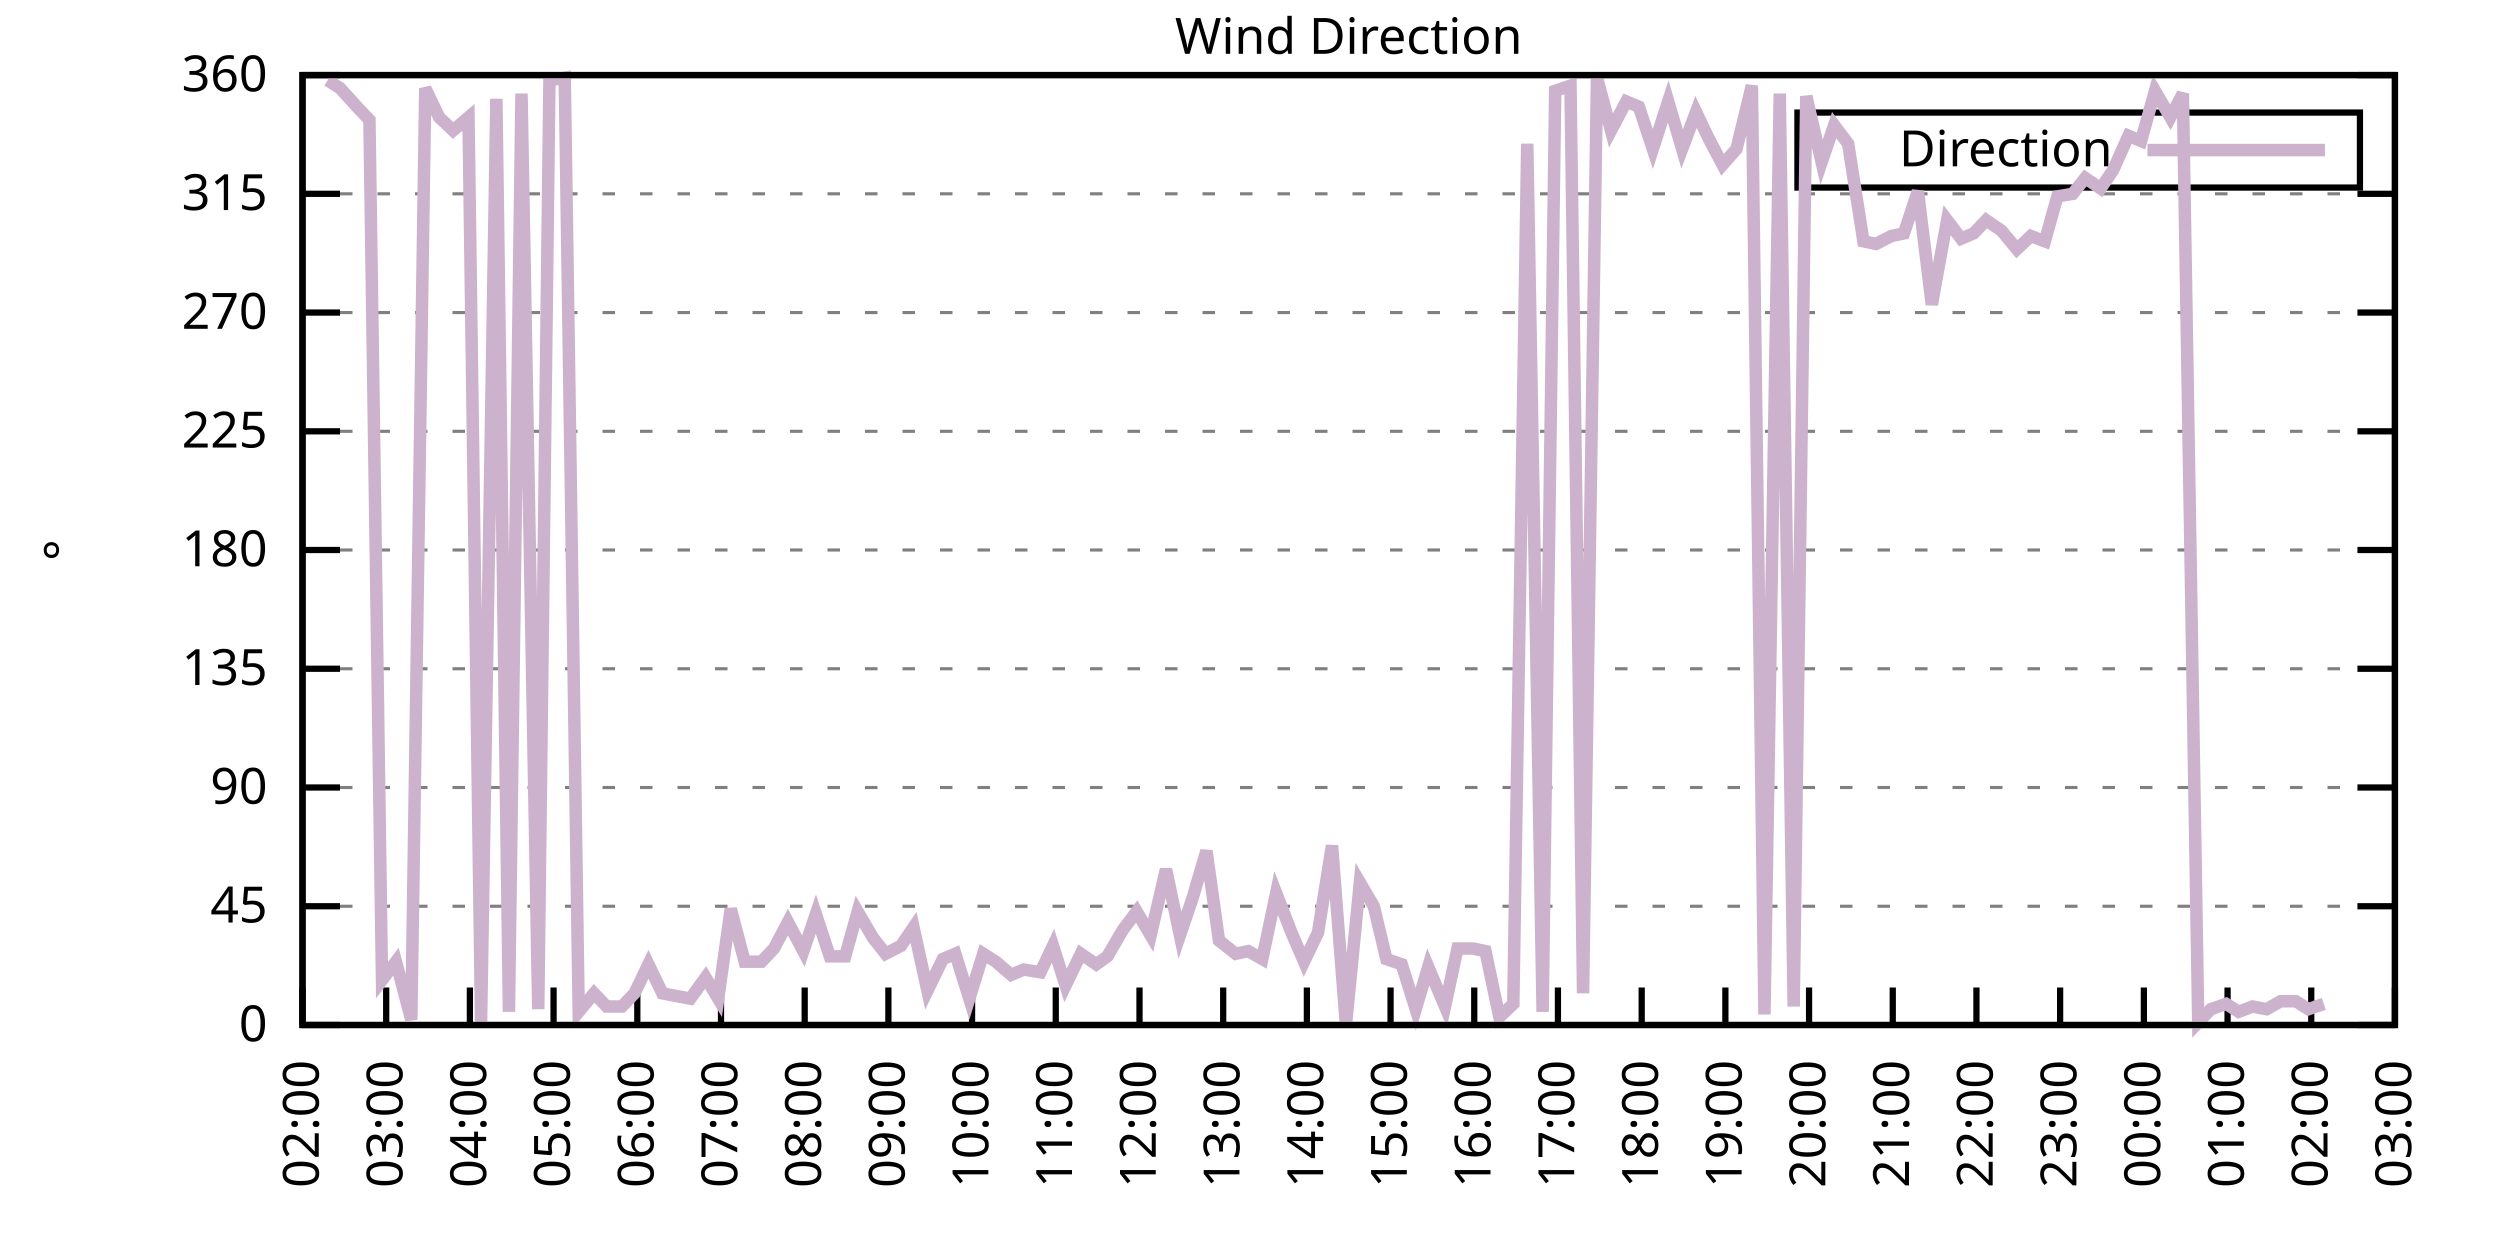
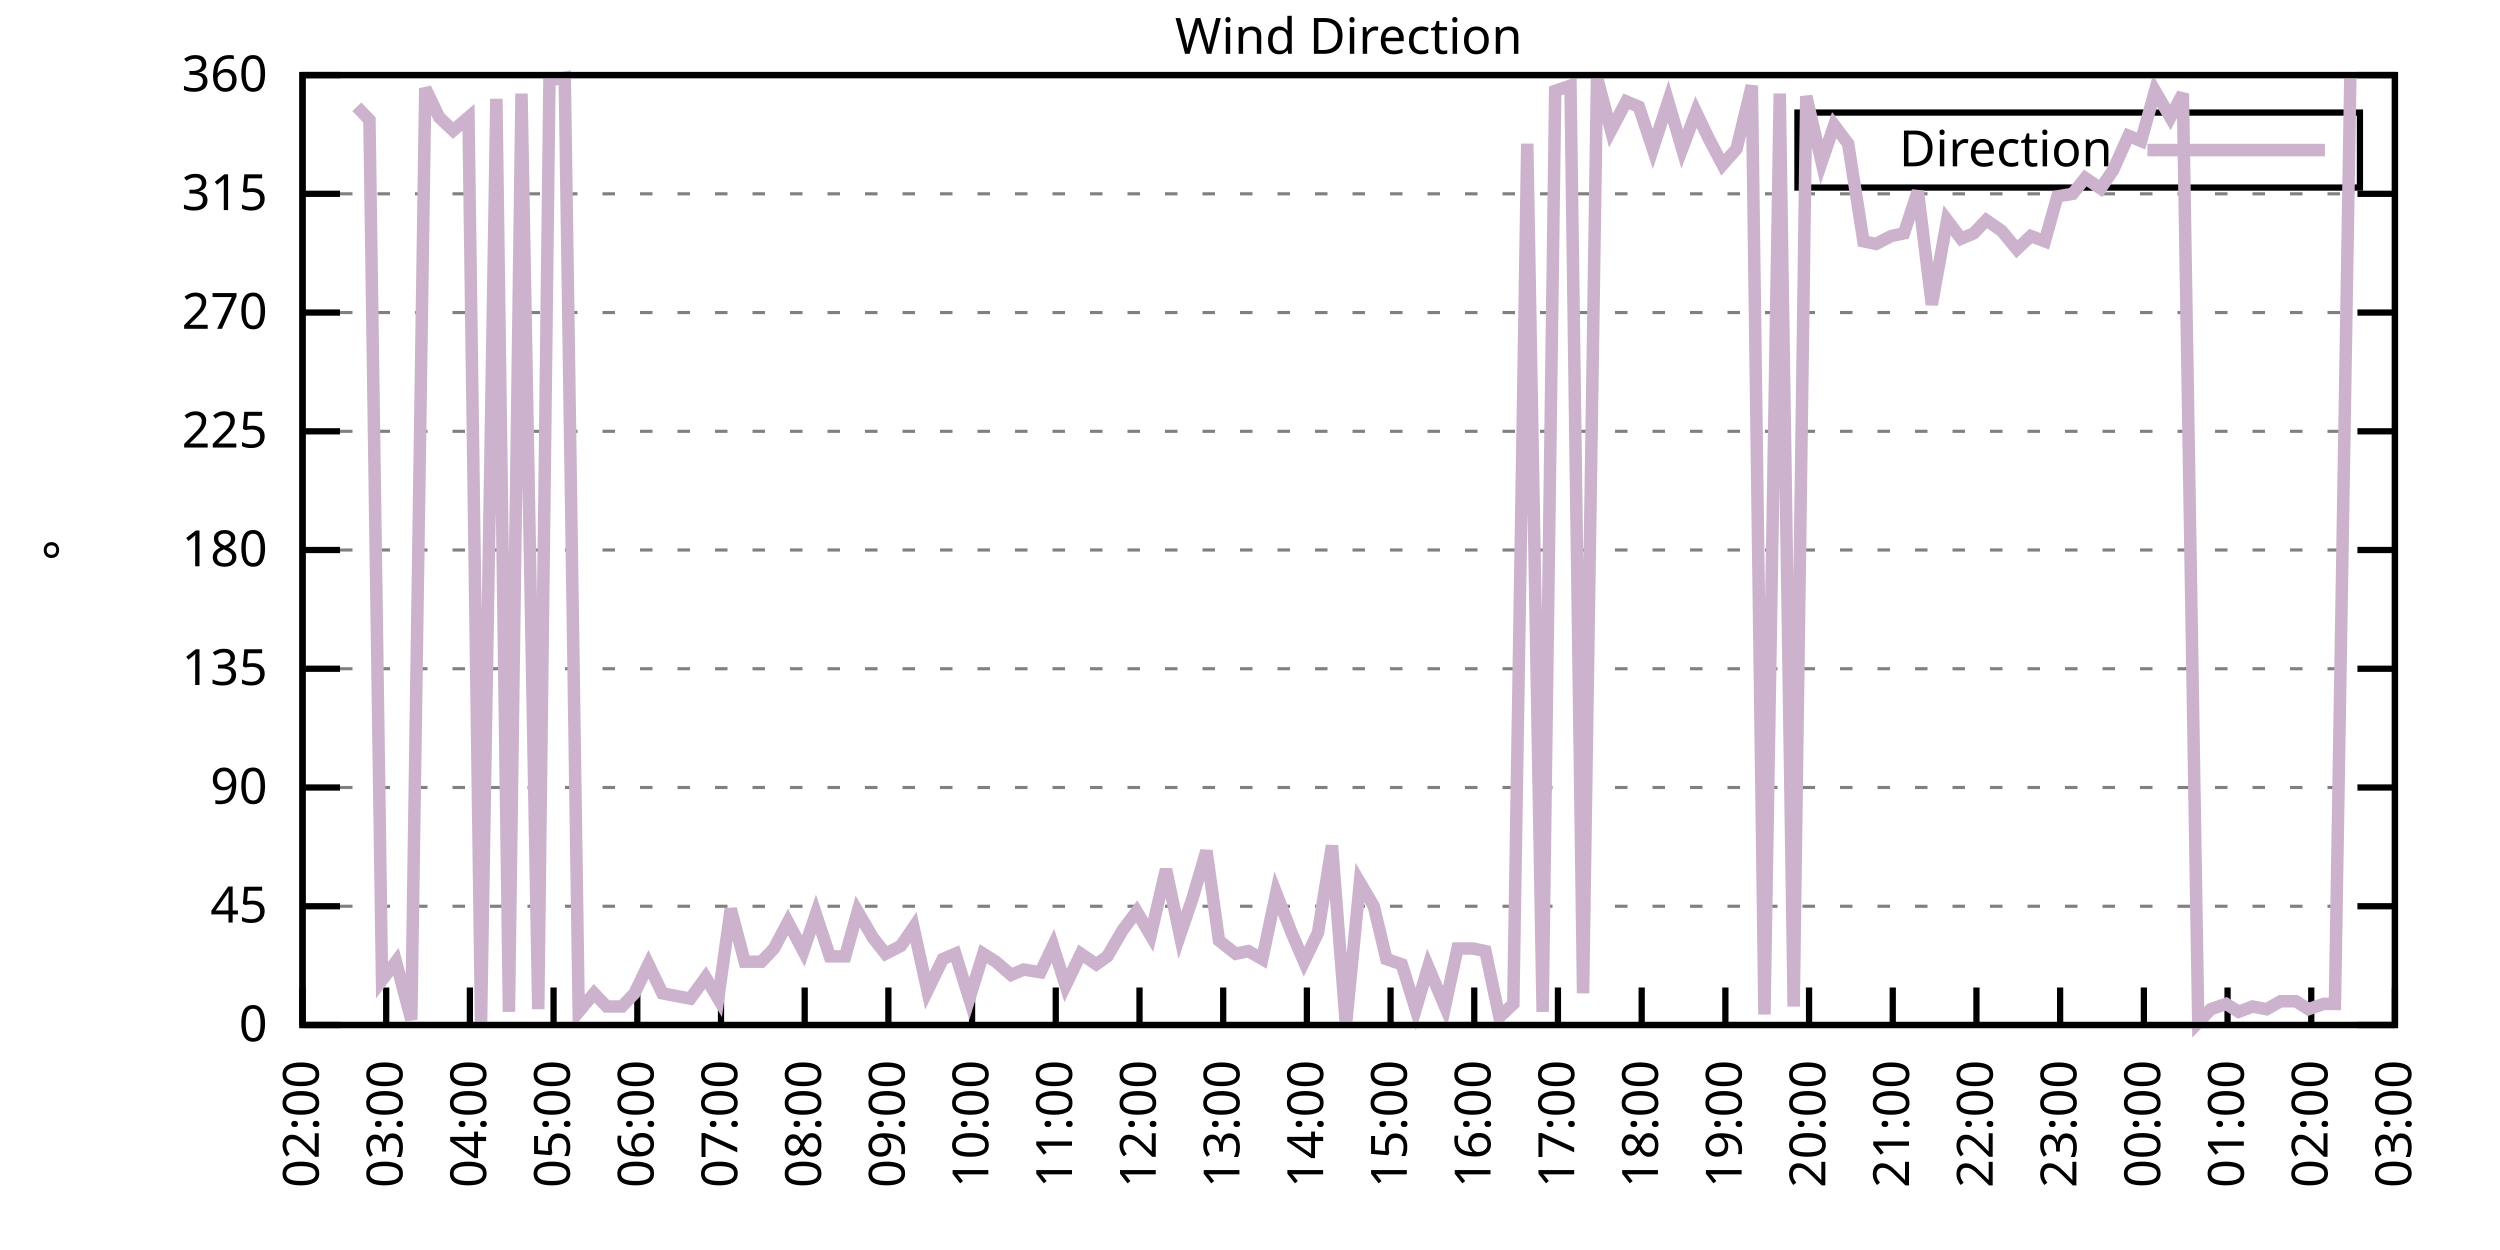
<svg xmlns="http://www.w3.org/2000/svg" xmlns:xlink="http://www.w3.org/1999/xlink" width="400" height="200" viewBox="0 0 400 200">
  <g id="gnuplot_canvas">
    <rect x="0" y="0" width="400" height="200" fill="none" />
    <defs>
      <circle id="gpDot" r="0.5" stroke-width="0.5" stroke="currentColor" />
      <path id="gpPt0" stroke-width="0.333" stroke="currentColor" d="M-1,0 h2 M0,-1 v2" />
      <path id="gpPt1" stroke-width="0.333" stroke="currentColor" d="M-1,-1 L1,1 M1,-1 L-1,1" />
      <path id="gpPt2" stroke-width="0.333" stroke="currentColor" d="M-1,0 L1,0 M0,-1 L0,1 M-1,-1 L1,1 M-1,1 L1,-1" />
      <rect id="gpPt3" stroke-width="0.333" stroke="currentColor" x="-1" y="-1" width="2" height="2" />
      <rect id="gpPt4" stroke-width="0.333" stroke="currentColor" fill="currentColor" x="-1" y="-1" width="2" height="2" />
      <circle id="gpPt5" stroke-width="0.333" stroke="currentColor" cx="0" cy="0" r="1" />
      <use xlink:href="#gpPt5" id="gpPt6" fill="currentColor" stroke="none" />
      <path id="gpPt7" stroke-width="0.333" stroke="currentColor" d="M0,-1.33 L-1.33,0.67 L1.33,0.67 z" />
      <use xlink:href="#gpPt7" id="gpPt8" fill="currentColor" stroke="none" />
      <use xlink:href="#gpPt7" id="gpPt9" stroke="currentColor" transform="rotate(180)" />
      <use xlink:href="#gpPt9" id="gpPt10" fill="currentColor" stroke="none" />
      <use xlink:href="#gpPt3" id="gpPt11" stroke="currentColor" transform="rotate(45)" />
      <use xlink:href="#gpPt11" id="gpPt12" fill="currentColor" stroke="none" />
      <path id="gpPt13" stroke-width="0.333" stroke="currentColor" d="M0,1.330 L1.265,0.411 L0.782,-1.067 L-0.782,-1.076 L-1.265,0.411 z" />
      <use xlink:href="#gpPt13" id="gpPt14" fill="currentColor" stroke="none" />
      <filter id="textbox" filterUnits="objectBoundingBox" x="0" y="0" height="1" width="1">
        <feFlood flood-color="white" flood-opacity="1" result="bgnd" />
        <feComposite in="SourceGraphic" in2="bgnd" operator="atop" />
      </filter>
      <filter id="greybox" filterUnits="objectBoundingBox" x="0" y="0" height="1" width="1">
        <feFlood flood-color="lightgrey" flood-opacity="1" result="grey" />
        <feComposite in="SourceGraphic" in2="grey" operator="atop" />
      </filter>
    </defs>
    <g fill="none" color="white" stroke="currentColor" stroke-width="1.00" stroke-linecap="butt" stroke-linejoin="miter">
</g>
    <g fill="none" color="black" stroke="currentColor" stroke-width="1.00" stroke-linecap="butt" stroke-linejoin="miter">
      <g stroke="none" shape-rendering="crispEdges">
        <polygon fill="rgb(255, 255, 255)" points="48.40,164.00 383.18,164.00 383.18,12.02 48.40,12.02 " />
      </g>
    </g>
    <g fill="none" color="black" stroke="currentColor" stroke-width="1.00" stroke-linecap="butt" stroke-linejoin="miter">
</g>
    <g fill="none" color="black" stroke="black" stroke-width="0.50" stroke-linecap="butt" stroke-linejoin="miter">
</g>
    <g fill="none" color="gray" stroke="currentColor" stroke-width="0.50" stroke-linecap="butt" stroke-linejoin="miter">
      <path stroke="gray" stroke-dasharray="2,4" class="gridline" d="M48.40,164.00 L383.19,164.00  " />
    </g>
    <g fill="none" color="gray" stroke="gray" stroke-width="1.00" stroke-linecap="butt" stroke-linejoin="miter">
</g>
    <g fill="none" color="black" stroke="currentColor" stroke-width="1.00" stroke-linecap="butt" stroke-linejoin="miter">
      <path stroke="black" d="M48.40,164.00 L54.40,164.00 M383.19,164.00 L377.19,164.00  " />
      <g transform="translate(42.80,166.60)" stroke="none" fill="black" font-family="Sans" font-size="8.00" text-anchor="end">
        <text>
          <tspan font-family="Sans"> 0</tspan>
        </text>
      </g>
    </g>
    <g fill="none" color="black" stroke="currentColor" stroke-width="1.00" stroke-linecap="butt" stroke-linejoin="miter">
</g>
    <g fill="none" color="black" stroke="black" stroke-width="0.50" stroke-linecap="butt" stroke-linejoin="miter">
</g>
    <g fill="none" color="gray" stroke="currentColor" stroke-width="0.50" stroke-linecap="butt" stroke-linejoin="miter">
      <path stroke="gray" stroke-dasharray="2,4" class="gridline" d="M48.40,145.00 L383.19,145.00  " />
    </g>
    <g fill="none" color="gray" stroke="gray" stroke-width="1.00" stroke-linecap="butt" stroke-linejoin="miter">
</g>
    <g fill="none" color="black" stroke="currentColor" stroke-width="1.00" stroke-linecap="butt" stroke-linejoin="miter">
      <path stroke="black" d="M48.40,145.00 L54.40,145.00 M383.19,145.00 L377.19,145.00  " />
      <g transform="translate(42.80,147.60)" stroke="none" fill="black" font-family="Sans" font-size="8.00" text-anchor="end">
        <text>
          <tspan font-family="Sans"> 45</tspan>
        </text>
      </g>
    </g>
    <g fill="none" color="black" stroke="currentColor" stroke-width="1.00" stroke-linecap="butt" stroke-linejoin="miter">
</g>
    <g fill="none" color="black" stroke="black" stroke-width="0.50" stroke-linecap="butt" stroke-linejoin="miter">
</g>
    <g fill="none" color="gray" stroke="currentColor" stroke-width="0.50" stroke-linecap="butt" stroke-linejoin="miter">
      <path stroke="gray" stroke-dasharray="2,4" class="gridline" d="M48.40,126.00 L383.19,126.00  " />
    </g>
    <g fill="none" color="gray" stroke="gray" stroke-width="1.00" stroke-linecap="butt" stroke-linejoin="miter">
</g>
    <g fill="none" color="black" stroke="currentColor" stroke-width="1.00" stroke-linecap="butt" stroke-linejoin="miter">
      <path stroke="black" d="M48.40,126.00 L54.40,126.00 M383.19,126.00 L377.19,126.00  " />
      <g transform="translate(42.80,128.60)" stroke="none" fill="black" font-family="Sans" font-size="8.00" text-anchor="end">
        <text>
          <tspan font-family="Sans"> 90</tspan>
        </text>
      </g>
    </g>
    <g fill="none" color="black" stroke="currentColor" stroke-width="1.00" stroke-linecap="butt" stroke-linejoin="miter">
</g>
    <g fill="none" color="black" stroke="black" stroke-width="0.50" stroke-linecap="butt" stroke-linejoin="miter">
</g>
    <g fill="none" color="gray" stroke="currentColor" stroke-width="0.50" stroke-linecap="butt" stroke-linejoin="miter">
      <path stroke="gray" stroke-dasharray="2,4" class="gridline" d="M48.40,107.00 L383.19,107.00  " />
    </g>
    <g fill="none" color="gray" stroke="gray" stroke-width="1.00" stroke-linecap="butt" stroke-linejoin="miter">
</g>
    <g fill="none" color="black" stroke="currentColor" stroke-width="1.00" stroke-linecap="butt" stroke-linejoin="miter">
      <path stroke="black" d="M48.40,107.00 L54.40,107.00 M383.19,107.00 L377.19,107.00  " />
      <g transform="translate(42.80,109.60)" stroke="none" fill="black" font-family="Sans" font-size="8.00" text-anchor="end">
        <text>
          <tspan font-family="Sans"> 135</tspan>
        </text>
      </g>
    </g>
    <g fill="none" color="black" stroke="currentColor" stroke-width="1.00" stroke-linecap="butt" stroke-linejoin="miter">
</g>
    <g fill="none" color="black" stroke="black" stroke-width="0.50" stroke-linecap="butt" stroke-linejoin="miter">
</g>
    <g fill="none" color="gray" stroke="currentColor" stroke-width="0.50" stroke-linecap="butt" stroke-linejoin="miter">
      <path stroke="gray" stroke-dasharray="2,4" class="gridline" d="M48.40,88.00 L383.19,88.00  " />
    </g>
    <g fill="none" color="gray" stroke="gray" stroke-width="1.00" stroke-linecap="butt" stroke-linejoin="miter">
</g>
    <g fill="none" color="black" stroke="currentColor" stroke-width="1.00" stroke-linecap="butt" stroke-linejoin="miter">
      <path stroke="black" d="M48.40,88.00 L54.40,88.00 M383.19,88.00 L377.19,88.00  " />
      <g transform="translate(42.80,90.60)" stroke="none" fill="black" font-family="Sans" font-size="8.00" text-anchor="end">
        <text>
          <tspan font-family="Sans"> 180</tspan>
        </text>
      </g>
    </g>
    <g fill="none" color="black" stroke="currentColor" stroke-width="1.00" stroke-linecap="butt" stroke-linejoin="miter">
</g>
    <g fill="none" color="black" stroke="black" stroke-width="0.50" stroke-linecap="butt" stroke-linejoin="miter">
</g>
    <g fill="none" color="gray" stroke="currentColor" stroke-width="0.50" stroke-linecap="butt" stroke-linejoin="miter">
      <path stroke="gray" stroke-dasharray="2,4" class="gridline" d="M48.40,69.01 L383.19,69.01  " />
    </g>
    <g fill="none" color="gray" stroke="gray" stroke-width="1.00" stroke-linecap="butt" stroke-linejoin="miter">
</g>
    <g fill="none" color="black" stroke="currentColor" stroke-width="1.00" stroke-linecap="butt" stroke-linejoin="miter">
      <path stroke="black" d="M48.40,69.01 L54.40,69.01 M383.19,69.01 L377.19,69.01  " />
      <g transform="translate(42.80,71.61)" stroke="none" fill="black" font-family="Sans" font-size="8.00" text-anchor="end">
        <text>
          <tspan font-family="Sans"> 225</tspan>
        </text>
      </g>
    </g>
    <g fill="none" color="black" stroke="currentColor" stroke-width="1.00" stroke-linecap="butt" stroke-linejoin="miter">
</g>
    <g fill="none" color="black" stroke="black" stroke-width="0.50" stroke-linecap="butt" stroke-linejoin="miter">
</g>
    <g fill="none" color="gray" stroke="currentColor" stroke-width="0.50" stroke-linecap="butt" stroke-linejoin="miter">
      <path stroke="gray" stroke-dasharray="2,4" class="gridline" d="M48.40,50.01 L383.19,50.01  " />
    </g>
    <g fill="none" color="gray" stroke="gray" stroke-width="1.00" stroke-linecap="butt" stroke-linejoin="miter">
</g>
    <g fill="none" color="black" stroke="currentColor" stroke-width="1.00" stroke-linecap="butt" stroke-linejoin="miter">
      <path stroke="black" d="M48.40,50.01 L54.40,50.01 M383.19,50.01 L377.19,50.01  " />
      <g transform="translate(42.80,52.61)" stroke="none" fill="black" font-family="Sans" font-size="8.00" text-anchor="end">
        <text>
          <tspan font-family="Sans"> 270</tspan>
        </text>
      </g>
    </g>
    <g fill="none" color="black" stroke="currentColor" stroke-width="1.00" stroke-linecap="butt" stroke-linejoin="miter">
</g>
    <g fill="none" color="black" stroke="black" stroke-width="0.50" stroke-linecap="butt" stroke-linejoin="miter">
</g>
    <g fill="none" color="gray" stroke="currentColor" stroke-width="0.50" stroke-linecap="butt" stroke-linejoin="miter">
      <path stroke="gray" stroke-dasharray="2,4" class="gridline" d="M48.40,31.01 L383.19,31.01  " />
    </g>
    <g fill="none" color="gray" stroke="gray" stroke-width="1.00" stroke-linecap="butt" stroke-linejoin="miter">
</g>
    <g fill="none" color="black" stroke="currentColor" stroke-width="1.00" stroke-linecap="butt" stroke-linejoin="miter">
      <path stroke="black" d="M48.40,31.01 L54.40,31.01 M383.19,31.01 L377.19,31.01  " />
      <g transform="translate(42.80,33.61)" stroke="none" fill="black" font-family="Sans" font-size="8.00" text-anchor="end">
        <text>
          <tspan font-family="Sans"> 315</tspan>
        </text>
      </g>
    </g>
    <g fill="none" color="black" stroke="currentColor" stroke-width="1.00" stroke-linecap="butt" stroke-linejoin="miter">
</g>
    <g fill="none" color="black" stroke="black" stroke-width="0.50" stroke-linecap="butt" stroke-linejoin="miter">
</g>
    <g fill="none" color="gray" stroke="currentColor" stroke-width="0.50" stroke-linecap="butt" stroke-linejoin="miter">
      <path stroke="gray" stroke-dasharray="2,4" class="gridline" d="M48.40,12.01 L383.19,12.01  " />
    </g>
    <g fill="none" color="gray" stroke="gray" stroke-width="1.00" stroke-linecap="butt" stroke-linejoin="miter">
</g>
    <g fill="none" color="black" stroke="currentColor" stroke-width="1.00" stroke-linecap="butt" stroke-linejoin="miter">
      <path stroke="black" d="M48.40,12.01 L54.40,12.01 M383.19,12.01 L377.19,12.01  " />
      <g transform="translate(42.80,14.61)" stroke="none" fill="black" font-family="Sans" font-size="8.00" text-anchor="end">
        <text>
          <tspan font-family="Sans"> 360</tspan>
        </text>
      </g>
    </g>
    <g fill="none" color="black" stroke="currentColor" stroke-width="1.00" stroke-linecap="butt" stroke-linejoin="miter">
      <path stroke="black" d="M48.40,164.00 L48.40,158.00  " />
      <g transform="translate(51.00,169.60) rotate(270.00)" stroke="none" fill="black" font-family="Sans" font-size="8.00" text-anchor="end">
        <text>
          <tspan font-family="Sans">02:00</tspan>
        </text>
      </g>
    </g>
    <g fill="none" color="black" stroke="currentColor" stroke-width="1.00" stroke-linecap="butt" stroke-linejoin="miter">
      <path stroke="black" d="M61.79,164.00 L61.79,158.00  " />
      <g transform="translate(64.39,169.60) rotate(270.00)" stroke="none" fill="black" font-family="Sans" font-size="8.00" text-anchor="end">
        <text>
          <tspan font-family="Sans">03:00</tspan>
        </text>
      </g>
    </g>
    <g fill="none" color="black" stroke="currentColor" stroke-width="1.00" stroke-linecap="butt" stroke-linejoin="miter">
      <path stroke="black" d="M75.18,164.00 L75.18,158.00  " />
      <g transform="translate(77.78,169.60) rotate(270.00)" stroke="none" fill="black" font-family="Sans" font-size="8.00" text-anchor="end">
        <text>
          <tspan font-family="Sans">04:00</tspan>
        </text>
      </g>
    </g>
    <g fill="none" color="black" stroke="currentColor" stroke-width="1.00" stroke-linecap="butt" stroke-linejoin="miter">
      <path stroke="black" d="M88.57,164.00 L88.57,158.00  " />
      <g transform="translate(91.17,169.60) rotate(270.00)" stroke="none" fill="black" font-family="Sans" font-size="8.00" text-anchor="end">
        <text>
          <tspan font-family="Sans">05:00</tspan>
        </text>
      </g>
    </g>
    <g fill="none" color="black" stroke="currentColor" stroke-width="1.00" stroke-linecap="butt" stroke-linejoin="miter">
      <path stroke="black" d="M101.97,164.00 L101.97,158.00  " />
      <g transform="translate(104.57,169.60) rotate(270.00)" stroke="none" fill="black" font-family="Sans" font-size="8.00" text-anchor="end">
        <text>
          <tspan font-family="Sans">06:00</tspan>
        </text>
      </g>
    </g>
    <g fill="none" color="black" stroke="currentColor" stroke-width="1.00" stroke-linecap="butt" stroke-linejoin="miter">
      <path stroke="black" d="M115.36,164.00 L115.36,158.00  " />
      <g transform="translate(117.96,169.60) rotate(270.00)" stroke="none" fill="black" font-family="Sans" font-size="8.00" text-anchor="end">
        <text>
          <tspan font-family="Sans">07:00</tspan>
        </text>
      </g>
    </g>
    <g fill="none" color="black" stroke="currentColor" stroke-width="1.00" stroke-linecap="butt" stroke-linejoin="miter">
      <path stroke="black" d="M128.75,164.00 L128.75,158.00  " />
      <g transform="translate(131.35,169.60) rotate(270.00)" stroke="none" fill="black" font-family="Sans" font-size="8.00" text-anchor="end">
        <text>
          <tspan font-family="Sans">08:00</tspan>
        </text>
      </g>
    </g>
    <g fill="none" color="black" stroke="currentColor" stroke-width="1.00" stroke-linecap="butt" stroke-linejoin="miter">
      <path stroke="black" d="M142.14,164.00 L142.14,158.00  " />
      <g transform="translate(144.74,169.60) rotate(270.00)" stroke="none" fill="black" font-family="Sans" font-size="8.00" text-anchor="end">
        <text>
          <tspan font-family="Sans">09:00</tspan>
        </text>
      </g>
    </g>
    <g fill="none" color="black" stroke="currentColor" stroke-width="1.00" stroke-linecap="butt" stroke-linejoin="miter">
      <path stroke="black" d="M155.53,164.00 L155.53,158.00  " />
      <g transform="translate(158.13,169.60) rotate(270.00)" stroke="none" fill="black" font-family="Sans" font-size="8.00" text-anchor="end">
        <text>
          <tspan font-family="Sans">10:00</tspan>
        </text>
      </g>
    </g>
    <g fill="none" color="black" stroke="currentColor" stroke-width="1.00" stroke-linecap="butt" stroke-linejoin="miter">
      <path stroke="black" d="M168.92,164.00 L168.92,158.00  " />
      <g transform="translate(171.52,169.60) rotate(270.00)" stroke="none" fill="black" font-family="Sans" font-size="8.00" text-anchor="end">
        <text>
          <tspan font-family="Sans">11:00</tspan>
        </text>
      </g>
    </g>
    <g fill="none" color="black" stroke="currentColor" stroke-width="1.00" stroke-linecap="butt" stroke-linejoin="miter">
      <path stroke="black" d="M182.32,164.00 L182.32,158.00  " />
      <g transform="translate(184.92,169.60) rotate(270.00)" stroke="none" fill="black" font-family="Sans" font-size="8.00" text-anchor="end">
        <text>
          <tspan font-family="Sans">12:00</tspan>
        </text>
      </g>
    </g>
    <g fill="none" color="black" stroke="currentColor" stroke-width="1.00" stroke-linecap="butt" stroke-linejoin="miter">
      <path stroke="black" d="M195.71,164.00 L195.71,158.00  " />
      <g transform="translate(198.31,169.60) rotate(270.00)" stroke="none" fill="black" font-family="Sans" font-size="8.00" text-anchor="end">
        <text>
          <tspan font-family="Sans">13:00</tspan>
        </text>
      </g>
    </g>
    <g fill="none" color="black" stroke="currentColor" stroke-width="1.00" stroke-linecap="butt" stroke-linejoin="miter">
      <path stroke="black" d="M209.10,164.00 L209.10,158.00  " />
      <g transform="translate(211.70,169.60) rotate(270.00)" stroke="none" fill="black" font-family="Sans" font-size="8.00" text-anchor="end">
        <text>
          <tspan font-family="Sans">14:00</tspan>
        </text>
      </g>
    </g>
    <g fill="none" color="black" stroke="currentColor" stroke-width="1.00" stroke-linecap="butt" stroke-linejoin="miter">
      <path stroke="black" d="M222.49,164.00 L222.49,158.00  " />
      <g transform="translate(225.09,169.60) rotate(270.00)" stroke="none" fill="black" font-family="Sans" font-size="8.00" text-anchor="end">
        <text>
          <tspan font-family="Sans">15:00</tspan>
        </text>
      </g>
    </g>
    <g fill="none" color="black" stroke="currentColor" stroke-width="1.00" stroke-linecap="butt" stroke-linejoin="miter">
      <path stroke="black" d="M235.88,164.00 L235.88,158.00  " />
      <g transform="translate(238.48,169.60) rotate(270.00)" stroke="none" fill="black" font-family="Sans" font-size="8.00" text-anchor="end">
        <text>
          <tspan font-family="Sans">16:00</tspan>
        </text>
      </g>
    </g>
    <g fill="none" color="black" stroke="currentColor" stroke-width="1.00" stroke-linecap="butt" stroke-linejoin="miter">
      <path stroke="black" d="M249.27,164.00 L249.27,158.00  " />
      <g transform="translate(251.87,169.60) rotate(270.00)" stroke="none" fill="black" font-family="Sans" font-size="8.00" text-anchor="end">
        <text>
          <tspan font-family="Sans">17:00</tspan>
        </text>
      </g>
    </g>
    <g fill="none" color="black" stroke="currentColor" stroke-width="1.00" stroke-linecap="butt" stroke-linejoin="miter">
      <path stroke="black" d="M262.67,164.00 L262.67,158.00  " />
      <g transform="translate(265.27,169.60) rotate(270.00)" stroke="none" fill="black" font-family="Sans" font-size="8.00" text-anchor="end">
        <text>
          <tspan font-family="Sans">18:00</tspan>
        </text>
      </g>
    </g>
    <g fill="none" color="black" stroke="currentColor" stroke-width="1.00" stroke-linecap="butt" stroke-linejoin="miter">
      <path stroke="black" d="M276.06,164.00 L276.06,158.00  " />
      <g transform="translate(278.66,169.60) rotate(270.00)" stroke="none" fill="black" font-family="Sans" font-size="8.00" text-anchor="end">
        <text>
          <tspan font-family="Sans">19:00</tspan>
        </text>
      </g>
    </g>
    <g fill="none" color="black" stroke="currentColor" stroke-width="1.00" stroke-linecap="butt" stroke-linejoin="miter">
      <path stroke="black" d="M289.45,164.00 L289.45,158.00  " />
      <g transform="translate(292.05,169.60) rotate(270.00)" stroke="none" fill="black" font-family="Sans" font-size="8.00" text-anchor="end">
        <text>
          <tspan font-family="Sans">20:00</tspan>
        </text>
      </g>
    </g>
    <g fill="none" color="black" stroke="currentColor" stroke-width="1.00" stroke-linecap="butt" stroke-linejoin="miter">
      <path stroke="black" d="M302.84,164.00 L302.84,158.00  " />
      <g transform="translate(305.44,169.60) rotate(270.00)" stroke="none" fill="black" font-family="Sans" font-size="8.00" text-anchor="end">
        <text>
          <tspan font-family="Sans">21:00</tspan>
        </text>
      </g>
    </g>
    <g fill="none" color="black" stroke="currentColor" stroke-width="1.00" stroke-linecap="butt" stroke-linejoin="miter">
      <path stroke="black" d="M316.23,164.00 L316.23,158.00  " />
      <g transform="translate(318.83,169.60) rotate(270.00)" stroke="none" fill="black" font-family="Sans" font-size="8.00" text-anchor="end">
        <text>
          <tspan font-family="Sans">22:00</tspan>
        </text>
      </g>
    </g>
    <g fill="none" color="black" stroke="currentColor" stroke-width="1.00" stroke-linecap="butt" stroke-linejoin="miter">
      <path stroke="black" d="M329.62,164.00 L329.62,158.00  " />
      <g transform="translate(332.22,169.60) rotate(270.00)" stroke="none" fill="black" font-family="Sans" font-size="8.00" text-anchor="end">
        <text>
          <tspan font-family="Sans">23:00</tspan>
        </text>
      </g>
    </g>
    <g fill="none" color="black" stroke="currentColor" stroke-width="1.00" stroke-linecap="butt" stroke-linejoin="miter">
      <path stroke="black" d="M343.02,164.00 L343.02,158.00  " />
      <g transform="translate(345.62,169.60) rotate(270.00)" stroke="none" fill="black" font-family="Sans" font-size="8.00" text-anchor="end">
        <text>
          <tspan font-family="Sans">00:00</tspan>
        </text>
      </g>
    </g>
    <g fill="none" color="black" stroke="currentColor" stroke-width="1.00" stroke-linecap="butt" stroke-linejoin="miter">
      <path stroke="black" d="M356.41,164.00 L356.41,158.00  " />
      <g transform="translate(359.01,169.60) rotate(270.00)" stroke="none" fill="black" font-family="Sans" font-size="8.00" text-anchor="end">
        <text>
          <tspan font-family="Sans">01:00</tspan>
        </text>
      </g>
    </g>
    <g fill="none" color="black" stroke="currentColor" stroke-width="1.00" stroke-linecap="butt" stroke-linejoin="miter">
      <path stroke="black" d="M369.80,164.00 L369.80,158.00  " />
      <g transform="translate(372.40,169.60) rotate(270.00)" stroke="none" fill="black" font-family="Sans" font-size="8.00" text-anchor="end">
        <text>
          <tspan font-family="Sans">02:00</tspan>
        </text>
      </g>
    </g>
    <g fill="none" color="black" stroke="currentColor" stroke-width="1.00" stroke-linecap="butt" stroke-linejoin="miter">
      <path stroke="black" d="M383.19,164.00 L383.19,158.00  " />
      <g transform="translate(385.79,169.60) rotate(270.00)" stroke="none" fill="black" font-family="Sans" font-size="8.00" text-anchor="end">
        <text>
          <tspan font-family="Sans">03:00</tspan>
        </text>
      </g>
    </g>
    <g fill="none" color="black" stroke="currentColor" stroke-width="1.00" stroke-linecap="butt" stroke-linejoin="miter">
</g>
    <g fill="none" color="black" stroke="currentColor" stroke-width="1.00" stroke-linecap="butt" stroke-linejoin="miter">
      <path stroke="black" d="M48.40,12.01 L48.40,164.00 L383.19,164.00 L383.19,12.01 L48.40,12.01 Z  " />
    </g>
    <g fill="none" color="black" stroke="currentColor" stroke-width="1.00" stroke-linecap="butt" stroke-linejoin="miter">
</g>
    <g fill="none" color="black" stroke="currentColor" stroke-width="1.00" stroke-linecap="butt" stroke-linejoin="miter">
      <path stroke="black" d="M287.59,30.01 L287.59,18.01 L377.59,18.01 L377.59,30.01 L287.59,30.01 Z  " />
    </g>
    <g id="Wind_direction_plot_1">
      <g fill="none" color="white" stroke="black" stroke-width="2.00" stroke-linecap="butt" stroke-linejoin="miter">
</g>
      <g fill="none" color="black" stroke="currentColor" stroke-width="2.00" stroke-linecap="butt" stroke-linejoin="miter">
        <g transform="translate(337.99,26.61)" stroke="none" fill="black" font-family="Sans" font-size="8.00" text-anchor="end">
          <text>
            <tspan font-family="Sans">Direction</tspan>
          </text>
        </g>
      </g>
      <g fill="none" color="black" stroke="currentColor" stroke-width="2.00" stroke-linecap="butt" stroke-linejoin="miter">
-         <path stroke="rgb(204, 178, 204)" d="M343.59,24.01 L371.99,24.01 M52.42,12.85 L54.43,14.12 L57.10,17.08 L59.11,19.19 L61.12,156.82 L63.35,153.87   L65.81,163.16 L68.04,14.12 L70.27,18.77 L72.50,20.88 L74.96,18.77 L76.97,163.58 L79.42,15.81 L81.43,161.89   L83.44,14.97 L86.12,161.47 L87.91,12.85 L90.36,12.43 L92.59,161.89 L95.05,158.93 L97.06,161.04 L99.51,161.04   L101.52,158.93 L103.75,154.29 L105.98,158.93 L108.22,159.36 L110.45,159.78 L112.90,156.40 L114.91,159.78 L116.92,145.42   L119.15,153.87 L121.83,153.87 L123.84,151.76 L126.07,147.53 L128.53,152.18 L130.54,146.27 L132.77,153.02 L135.22,153.02   L137.23,145.85 L139.69,150.07 L141.69,152.60 L144.15,151.33 L146.16,148.38 L148.39,158.51 L150.85,153.45 L152.85,152.60   L155.09,159.78 L157.32,152.60 L159.33,153.87 L161.78,155.98 L163.79,155.13 L166.47,155.56 L168.48,151.33 L170.49,157.67   L172.94,152.60 L175.40,154.29 L177.18,153.02 L179.64,148.80 L181.87,145.85 L184.10,149.65 L186.56,139.09 L188.79,149.65   L190.80,143.73 L193.03,136.14 L195.04,150.49 L197.72,152.60 L199.73,152.18 L201.96,153.45 L204.19,142.89 L206.64,149.22   L208.65,153.87 L210.88,149.22 L213.12,135.29 L215.35,164.00 L217.58,141.20 L219.81,145.00 L221.82,153.45 L224.28,154.29   L226.51,161.47 L228.52,154.71 L231.20,161.04 L233.20,151.76 L235.66,151.76 L237.67,152.18 L239.90,162.73 L242.13,160.62   L244.36,22.99 L246.82,161.89 L248.83,14.54 L251.28,13.70 L253.29,158.93 L255.52,12.43 L257.76,20.88 L260.21,16.23   L262.22,17.08 L264.45,23.83 L266.91,16.23 L269.14,23.83 L271.37,17.92 L273.38,22.14 L275.61,26.36 L277.84,23.83   L280.30,13.70 L282.31,162.31 L284.76,14.97 L286.99,161.04 L289.00,15.39 L291.46,25.94 L293.47,20.03 L295.70,22.99   L298.15,38.61 L300.16,39.03 L302.62,37.76 L304.63,37.34 L306.86,30.59 L309.09,48.74 L311.54,35.23 L313.78,38.19   L315.79,37.34 L317.79,35.23 L320.25,36.92 L322.70,39.87 L324.94,37.76 L327.17,38.61 L329.18,31.43 L331.63,31.01   L333.64,28.48 L336.10,30.16 L338.10,27.21 L340.56,21.72 L342.57,22.56 L344.80,14.54 L347.26,18.77 L349.26,14.97   L351.72,163.58 L353.73,161.47 L356.18,160.62 L358.19,161.89 L360.42,161.04 L362.66,161.47 L364.89,160.20 L367.34,160.20   L369.35,161.47 L371.81,160.62  " />
+         <path stroke="rgb(204, 178, 204)" d="M343.59,24.01 L371.99,24.01 M57.10,17.08 L59.11,19.19 L61.12,156.82 L63.35,153.87 L65.81,163.16 L68.04,14.12   L70.27,18.77 L72.50,20.88 L74.96,18.77 L76.97,163.58 L79.42,15.81 L81.43,161.89 L83.44,14.97 L86.12,161.47   L87.91,12.85 L90.36,12.43 L92.59,161.89 L95.05,158.93 L97.06,161.04 L99.51,161.04 L101.52,158.93 L103.75,154.29   L105.98,158.93 L108.22,159.36 L110.45,159.78 L112.90,156.40 L114.91,159.78 L116.92,145.42 L119.15,153.87 L121.83,153.87   L123.84,151.76 L126.07,147.53 L128.53,152.18 L130.54,146.27 L132.77,153.02 L135.22,153.02 L137.23,145.85 L139.69,150.07   L141.69,152.60 L144.15,151.33 L146.16,148.38 L148.39,158.51 L150.85,153.45 L152.85,152.60 L155.09,159.78 L157.32,152.60   L159.33,153.87 L161.78,155.98 L163.79,155.13 L166.47,155.56 L168.48,151.33 L170.49,157.67 L172.94,152.60 L175.40,154.29   L177.18,153.02 L179.64,148.80 L181.87,145.85 L184.10,149.65 L186.56,139.09 L188.79,149.65 L190.80,143.73 L193.03,136.14   L195.04,150.49 L197.72,152.60 L199.73,152.18 L201.96,153.45 L204.19,142.89 L206.64,149.22 L208.65,153.87 L210.88,149.22   L213.12,135.29 L215.35,164.00 L217.58,141.20 L219.81,145.00 L221.82,153.45 L224.28,154.29 L226.51,161.47 L228.52,154.71   L231.20,161.04 L233.20,151.76 L235.66,151.76 L237.67,152.18 L239.90,162.73 L242.13,160.62 L244.36,22.99 L246.82,161.89   L248.83,14.54 L251.28,13.70 L253.29,158.93 L255.52,12.43 L257.76,20.88 L260.21,16.23 L262.22,17.08 L264.45,23.83   L266.91,16.23 L269.14,23.83 L271.37,17.92 L273.38,22.14 L275.61,26.36 L277.84,23.83 L280.30,13.70 L282.31,162.31   L284.76,14.97 L286.99,161.04 L289.00,15.39 L291.46,25.94 L293.47,20.03 L295.70,22.99 L298.15,38.61 L300.16,39.03   L302.62,37.76 L304.63,37.34 L306.86,30.59 L309.09,48.74 L311.54,35.23 L313.78,38.19 L315.79,37.34 L317.79,35.23   L320.25,36.92 L322.70,39.87 L324.94,37.76 L327.17,38.61 L329.18,31.43 L331.63,31.01 L333.64,28.48 L336.10,30.16   L338.10,27.21 L340.56,21.72 L342.57,22.56 L344.80,14.54 L347.26,18.77 L349.26,14.97 L351.72,163.58 L353.73,161.47   L356.18,160.62 L358.19,161.89 L360.42,161.04 L362.66,161.47 L364.89,160.20 L367.34,160.20 L369.35,161.47 L371.81,160.62   L373.59,160.62 L376.05,12.43  " />
      </g>
    </g>
    <g fill="none" color="black" stroke="currentColor" stroke-width="2.00" stroke-linecap="butt" stroke-linejoin="miter">
</g>
    <g fill="none" color="black" stroke="black" stroke-width="1.00" stroke-linecap="butt" stroke-linejoin="miter">
</g>
    <g fill="none" color="black" stroke="currentColor" stroke-width="1.00" stroke-linecap="butt" stroke-linejoin="miter">
      <path stroke="black" d="M48.40,12.01 L48.40,164.00 L383.19,164.00 L383.19,12.01 L48.40,12.01 Z  " />
      <g transform="translate(12.80,88.01) rotate(270.00)" stroke="none" fill="black" font-family="Sans" font-size="8.00" text-anchor="middle">
        <text>
          <tspan font-family="Sans">°</tspan>
        </text>
      </g>
    </g>
    <g fill="none" color="black" stroke="currentColor" stroke-width="1.00" stroke-linecap="butt" stroke-linejoin="miter">
</g>
    <g fill="none" color="black" stroke="currentColor" stroke-width="1.00" stroke-linecap="butt" stroke-linejoin="miter">
      <g transform="translate(215.79,8.61)" stroke="none" fill="black" font-family="Sans" font-size="8.00" text-anchor="middle">
        <text>
          <tspan font-family="Sans">Wind Direction</tspan>
        </text>
      </g>
    </g>
    <g fill="none" color="black" stroke="currentColor" stroke-width="1.00" stroke-linecap="butt" stroke-linejoin="miter">
</g>
  </g>
</svg>
